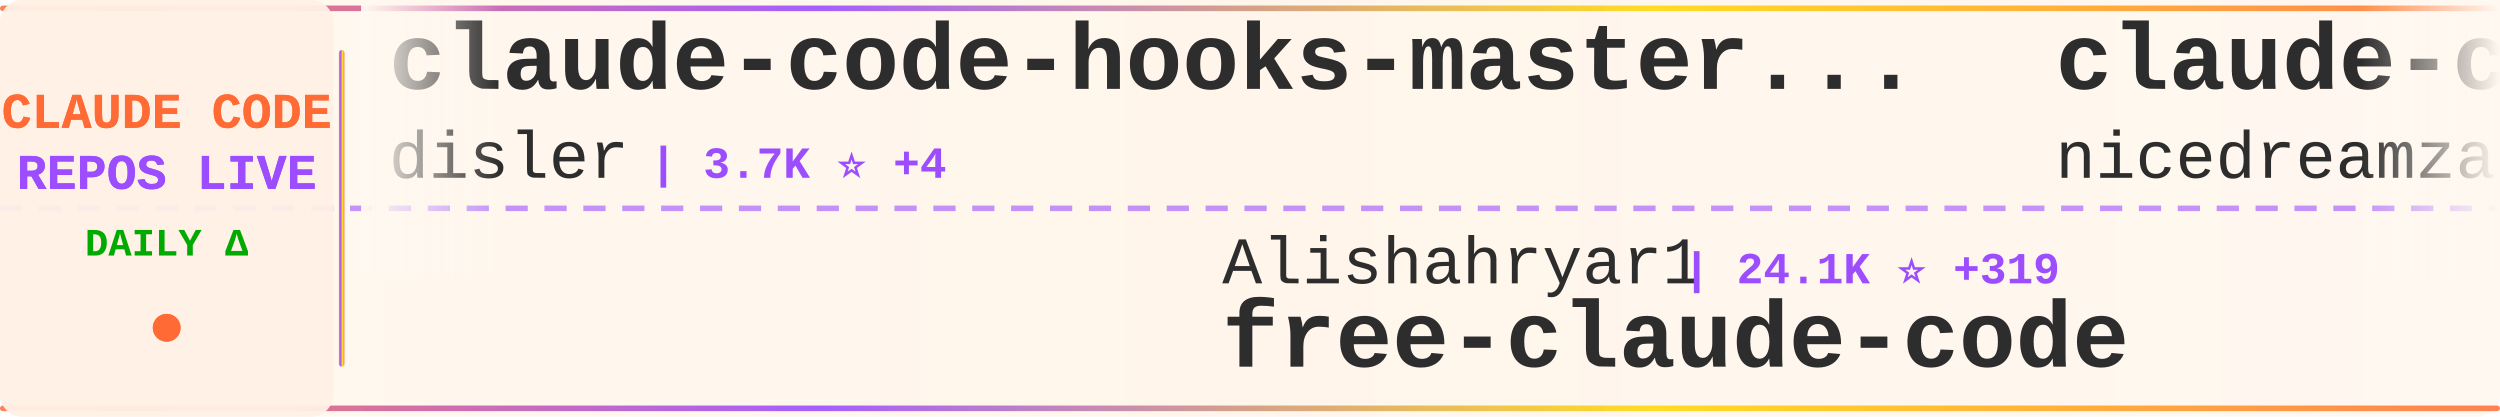
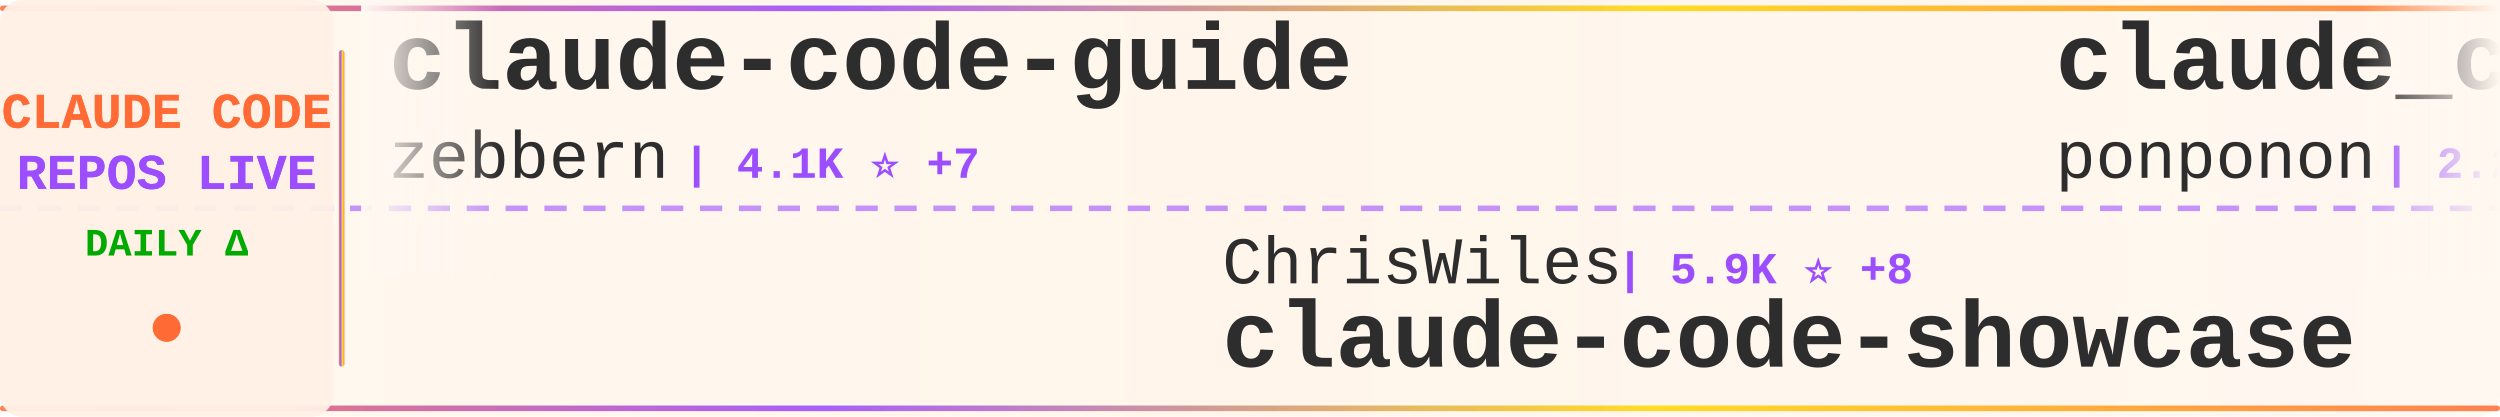
<svg xmlns="http://www.w3.org/2000/svg" width="900" height="150">
  <defs>
    <linearGradient id="tickerBg" x1="0%" y1="0%" x2="100%" y2="0%">
      <stop offset="0%" style="stop-color:#fff8f0;stop-opacity:0.98" />
      <stop offset="50%" style="stop-color:#fff5eb;stop-opacity:1" />
      <stop offset="100%" style="stop-color:#fff8f0;stop-opacity:0.98" />
    </linearGradient>
    <linearGradient id="borderGrad" x1="0%" y1="0%" x2="100%" y2="0%">
      <stop offset="0%" style="stop-color:#FF6B35;stop-opacity:0.85">
        <animate attributeName="stop-opacity" values="0.85;1;0.85" dur="2s" repeatCount="indefinite" />
      </stop>
      <stop offset="33%" style="stop-color:#9C4EFF;stop-opacity:0.9">
        <animate attributeName="stop-opacity" values="0.9;1;0.9" dur="2.2s" repeatCount="indefinite" />
      </stop>
      <stop offset="66%" style="stop-color:#FFD700;stop-opacity:0.85">
        <animate attributeName="stop-opacity" values="0.85;1;0.85" dur="1.8s" repeatCount="indefinite" />
      </stop>
      <stop offset="100%" style="stop-color:#FF6B35;stop-opacity:0.85">
        <animate attributeName="stop-opacity" values="0.85;1;0.85" dur="2s" repeatCount="indefinite" />
      </stop>
    </linearGradient>
    <filter id="textGlow">
      <feGaussianBlur stdDeviation="0.15" result="coloredBlur" />
      <feMerge>
        <feMergeNode in="coloredBlur" />
        <feMergeNode in="SourceGraphic" />
      </feMerge>
    </filter>
    <filter id="metricGlow">
      <feGaussianBlur stdDeviation="0.2" result="coloredBlur" />
      <feMerge>
        <feMergeNode in="coloredBlur" />
        <feMergeNode in="SourceGraphic" />
      </feMerge>
    </filter>
    <linearGradient id="leftFade" x1="0%" y1="0%" x2="100%" y2="0%">
      <stop offset="0%" style="stop-color:#fff8f0;stop-opacity:1" />
      <stop offset="100%" style="stop-color:#fff8f0;stop-opacity:0" />
    </linearGradient>
    <linearGradient id="rightFade" x1="0%" y1="0%" x2="100%" y2="0%">
      <stop offset="0%" style="stop-color:#fff8f0;stop-opacity:0" />
      <stop offset="100%" style="stop-color:#fff8f0;stop-opacity:1" />
    </linearGradient>
  </defs>
  <rect width="900" height="150" fill="url(#tickerBg)" rx="8" />
  <rect x="0" y="2" width="900" height="2" fill="url(#borderGrad)" rx="1" />
  <rect x="0" y="146" width="900" height="2" fill="url(#borderGrad)" rx="1" />
  <line x1="0" y1="75" x2="900" y2="75" stroke="#9C4EFF" stroke-width="2" stroke-dasharray="8 6" opacity="0.6" />
  <rect x="0" y="0" width="120" height="150" fill="#fff0e6" opacity="0.95" rx="8" />
  <text x="60" y="46" font-family="'Courier New', monospace" font-size="18" font-weight="bold" fill="#FF6B35" text-anchor="middle" filter="url(#textGlow)">
    CLAUDE CODE
  </text>
  <text x="60" y="68" font-family="'Courier New', monospace" font-size="18" font-weight="bold" fill="#9C4EFF" text-anchor="middle" filter="url(#textGlow)">
    REPOS LIVE
  </text>
  <text x="60" y="92" font-family="'Courier New', monospace" font-size="14" font-weight="bold" fill="#00aa00" text-anchor="middle">
    DAILY Δ
  </text>
  <circle cx="60" cy="118" r="5" fill="#FF6B35" filter="url(#metricGlow)">
    <animate attributeName="r" values="4;6;4" dur="1.5s" repeatCount="indefinite" />
    <animate attributeName="opacity" values="0.6;1;0.6" dur="1.5s" repeatCount="indefinite" />
  </circle>
  <rect x="122" y="18" width="2" height="114" fill="url(#borderGrad)" rx="1" />
  <clipPath id="tickerClip">
    <rect x="130" y="0" width="770" height="150" />
  </clipPath>
  <g clip-path="url(#tickerClip)">
    <g id="tickerItems">
      <animateTransform attributeName="transform" attributeType="XML" type="translate" from="0 0" to="-3000 0" dur="54s" repeatCount="indefinite" />
      <g transform="translate(0, 0)">
-         <text x="140" y="32" font-family="'Courier New', monospace" font-size="34" font-weight="bold" fill="#2d2d2d">claude-code-hooks-master...</text>
-         <text x="140" y="64" font-family="'Courier New', monospace" font-size="24" font-weight="normal" fill="#2d2d2d" opacity="1.0">disler</text>
-         <text x="234" y="64" font-family="'Courier New', monospace" font-size="16" font-weight="bold" fill="#9C4EFF"> | 3.7K ⭐ +4</text>
+         <text x="140" y="32" font-family="'Courier New', monospace" font-size="34" font-weight="bold" fill="#2d2d2d">claude-code-guide</text>
+         <text x="140" y="64" font-family="'Courier New', monospace" font-size="24" font-weight="normal" fill="#2d2d2d" opacity="1.0">zebbern</text>
+         <text x="246" y="64" font-family="'Courier New', monospace" font-size="16" font-weight="bold" fill="#9C4EFF"> | 4.1K ⭐ +7</text>
      </g>
      <g transform="translate(300, 0)">
-         <text x="140" y="102" font-family="'Courier New', monospace" font-size="24" font-weight="normal" fill="#2d2d2d" opacity="1.0">Alishahryar1</text>
-         <text x="306" y="102" font-family="'Courier New', monospace" font-size="16" font-weight="bold" fill="#9C4EFF"> | 24.1K ⭐ +319</text>
-         <text x="140" y="132" font-family="'Courier New', monospace" font-size="34" font-weight="bold" fill="#2d2d2d">free-claude-code</text>
+         <text x="140" y="102" font-family="'Courier New', monospace" font-size="24" font-weight="normal" fill="#2d2d2d" opacity="1.0">ChrisWiles</text>
+         <text x="282" y="102" font-family="'Courier New', monospace" font-size="16" font-weight="bold" fill="#9C4EFF"> | 5.9K ⭐ +8</text>
+         <text x="140" y="132" font-family="'Courier New', monospace" font-size="34" font-weight="bold" fill="#2d2d2d">claude-code-showcase</text>
      </g>
      <g transform="translate(600, 0)">
-         <text x="140" y="32" font-family="'Courier New', monospace" font-size="34" font-weight="bold" fill="#2d2d2d">claude-code-local</text>
-         <text x="140" y="64" font-family="'Courier New', monospace" font-size="24" font-weight="normal" fill="#2d2d2d" opacity="1.0">nicedreamzapp</text>
-         <text x="318" y="64" font-family="'Courier New', monospace" font-size="16" font-weight="bold" fill="#9C4EFF"> | 2.6K ⭐ +17</text>
+         <text x="140" y="32" font-family="'Courier New', monospace" font-size="34" font-weight="bold" fill="#2d2d2d">claude_code_src</text>
+         <text x="140" y="64" font-family="'Courier New', monospace" font-size="24" font-weight="normal" fill="#2d2d2d" opacity="1.0">ponponon</text>
+         <text x="258" y="64" font-family="'Courier New', monospace" font-size="16" font-weight="bold" fill="#9C4EFF"> | 2.2K ⭐ +1</text>
      </g>
      <g transform="translate(900, 0)">
-         <text x="140" y="102" font-family="'Courier New', monospace" font-size="24" font-weight="normal" fill="#2d2d2d" opacity="1.0">AprilNEA</text>
-         <text x="258" y="102" font-family="'Courier New', monospace" font-size="16" font-weight="bold" fill="#9C4EFF"> | 377 ⭐ +1</text>
-         <text x="140" y="132" font-family="'Courier New', monospace" font-size="34" font-weight="bold" fill="#2d2d2d">claude-code-source</text>
+         <text x="140" y="102" font-family="'Courier New', monospace" font-size="24" font-weight="normal" fill="#2d2d2d" opacity="1.0">Yuyz0112</text>
+         <text x="258" y="102" font-family="'Courier New', monospace" font-size="16" font-weight="bold" fill="#9C4EFF"> | 2.4K ⭐</text>
+         <text x="140" y="132" font-family="'Courier New', monospace" font-size="34" font-weight="bold" fill="#2d2d2d">claude-code-reverse</text>
      </g>
      <g transform="translate(1200, 0)">
-         <text x="140" y="32" font-family="'Courier New', monospace" font-size="34" font-weight="bold" fill="#2d2d2d">ClaudeCodeAgents</text>
-         <text x="140" y="64" font-family="'Courier New', monospace" font-size="24" font-weight="normal" fill="#2d2d2d" opacity="1.0">darcyegb</text>
-         <text x="258" y="64" font-family="'Courier New', monospace" font-size="16" font-weight="bold" fill="#9C4EFF"> | 690 ⭐ +1</text>
+         <text x="140" y="32" font-family="'Courier New', monospace" font-size="34" font-weight="bold" fill="#2d2d2d">claude-code-telegram</text>
+         <text x="140" y="64" font-family="'Courier New', monospace" font-size="24" font-weight="normal" fill="#2d2d2d" opacity="1.0">RichardAtCT</text>
+         <text x="294" y="64" font-family="'Courier New', monospace" font-size="16" font-weight="bold" fill="#9C4EFF"> | 2.6K ⭐ +3</text>
      </g>
      <g transform="translate(1500, 0)">
-         <text x="140" y="102" font-family="'Courier New', monospace" font-size="24" font-weight="normal" fill="#2d2d2d" opacity="1.0">SeemSeam</text>
-         <text x="258" y="102" font-family="'Courier New', monospace" font-size="16" font-weight="bold" fill="#9C4EFF"> | 2.6K ⭐ +20</text>
-         <text x="140" y="132" font-family="'Courier New', monospace" font-size="34" font-weight="bold" fill="#2d2d2d">claude_codex_bridge</text>
+         <text x="140" y="102" font-family="'Courier New', monospace" font-size="24" font-weight="normal" fill="#2d2d2d" opacity="1.0">shareAI-lab</text>
+         <text x="294" y="102" font-family="'Courier New', monospace" font-size="16" font-weight="bold" fill="#9C4EFF"> | 60.1K ⭐ +268</text>
+         <text x="140" y="132" font-family="'Courier New', monospace" font-size="34" font-weight="bold" fill="#2d2d2d">learn-claude-code</text>
      </g>
      <g transform="translate(1800, 0)">
-         <text x="140" y="32" font-family="'Courier New', monospace" font-size="34" font-weight="bold" fill="#2d2d2d">sc-claude-code-files</text>
-         <text x="140" y="64" font-family="'Courier New', monospace" font-size="24" font-weight="normal" fill="#2d2d2d" opacity="1.0">https-deeplearning-ai</text>
-         <text x="414" y="64" font-family="'Courier New', monospace" font-size="16" font-weight="bold" fill="#9C4EFF"> | 509 ⭐</text>
+         <text x="140" y="32" font-family="'Courier New', monospace" font-size="34" font-weight="bold" fill="#2d2d2d">Claude-Code</text>
+         <text x="140" y="64" font-family="'Courier New', monospace" font-size="24" font-weight="normal" fill="#2d2d2d" opacity="1.0">KPR111</text>
+         <text x="234" y="64" font-family="'Courier New', monospace" font-size="16" font-weight="bold" fill="#9C4EFF"> | 16 ⭐</text>
      </g>
      <g transform="translate(2100, 0)">
-         <text x="140" y="102" font-family="'Courier New', monospace" font-size="24" font-weight="normal" fill="#2d2d2d" opacity="1.0">JrCx7scC</text>
-         <text x="258" y="102" font-family="'Courier New', monospace" font-size="16" font-weight="bold" fill="#9C4EFF"> | 367 ⭐</text>
-         <text x="140" y="132" font-family="'Courier New', monospace" font-size="34" font-weight="bold" fill="#2d2d2d">claude-code-source</text>
+         <text x="140" y="102" font-family="'Courier New', monospace" font-size="24" font-weight="normal" fill="#2d2d2d" opacity="1.0">nicedreamzapp</text>
+         <text x="318" y="102" font-family="'Courier New', monospace" font-size="16" font-weight="bold" fill="#9C4EFF"> | 2.6K ⭐ +15</text>
+         <text x="140" y="132" font-family="'Courier New', monospace" font-size="34" font-weight="bold" fill="#2d2d2d">claude-code-local</text>
      </g>
      <g transform="translate(2400, 0)">
-         <text x="140" y="32" font-family="'Courier New', monospace" font-size="34" font-weight="bold" fill="#2d2d2d">claude-code-tudou</text>
-         <text x="140" y="64" font-family="'Courier New', monospace" font-size="24" font-weight="normal" fill="#2d2d2d" opacity="1.0">AICoderTudou</text>
-         <text x="306" y="64" font-family="'Courier New', monospace" font-size="16" font-weight="bold" fill="#9C4EFF"> | 500 ⭐ +2</text>
+         <text x="140" y="32" font-family="'Courier New', monospace" font-size="34" font-weight="bold" fill="#2d2d2d">claude-code-pm-course</text>
+         <text x="140" y="64" font-family="'Courier New', monospace" font-size="24" font-weight="normal" fill="#2d2d2d" opacity="1.0">carlvellotti</text>
+         <text x="306" y="64" font-family="'Courier New', monospace" font-size="16" font-weight="bold" fill="#9C4EFF"> | 2.0K ⭐ +5</text>
      </g>
      <g transform="translate(2700, 0)">
-         <text x="140" y="102" font-family="'Courier New', monospace" font-size="24" font-weight="normal" fill="#2d2d2d" opacity="1.0">KPR111</text>
-         <text x="234" y="102" font-family="'Courier New', monospace" font-size="16" font-weight="bold" fill="#9C4EFF"> | 16 ⭐</text>
-         <text x="140" y="132" font-family="'Courier New', monospace" font-size="34" font-weight="bold" fill="#2d2d2d">Claude-Code</text>
+         <text x="140" y="102" font-family="'Courier New', monospace" font-size="24" font-weight="normal" fill="#2d2d2d" opacity="1.0">andrew-kramer-inno</text>
+         <text x="378" y="102" font-family="'Courier New', monospace" font-size="16" font-weight="bold" fill="#9C4EFF"> | 588 ⭐ +1</text>
+         <text x="140" y="132" font-family="'Courier New', monospace" font-size="34" font-weight="bold" fill="#2d2d2d">claude-code-source-build</text>
      </g>
      <g transform="translate(3000, 0)">
-         <text x="140" y="32" font-family="'Courier New', monospace" font-size="34" font-weight="bold" fill="#2d2d2d">claude-code-hooks-master...</text>
-         <text x="140" y="64" font-family="'Courier New', monospace" font-size="24" font-weight="normal" fill="#2d2d2d" opacity="1.0">disler</text>
-         <text x="234" y="64" font-family="'Courier New', monospace" font-size="16" font-weight="bold" fill="#9C4EFF"> | 3.7K ⭐ +4</text>
+         <text x="140" y="32" font-family="'Courier New', monospace" font-size="34" font-weight="bold" fill="#2d2d2d">claude-code-guide</text>
+         <text x="140" y="64" font-family="'Courier New', monospace" font-size="24" font-weight="normal" fill="#2d2d2d" opacity="1.0">zebbern</text>
+         <text x="246" y="64" font-family="'Courier New', monospace" font-size="16" font-weight="bold" fill="#9C4EFF"> | 4.1K ⭐ +7</text>
      </g>
      <g transform="translate(3300, 0)">
-         <text x="140" y="102" font-family="'Courier New', monospace" font-size="24" font-weight="normal" fill="#2d2d2d" opacity="1.0">Alishahryar1</text>
-         <text x="306" y="102" font-family="'Courier New', monospace" font-size="16" font-weight="bold" fill="#9C4EFF"> | 24.1K ⭐ +319</text>
-         <text x="140" y="132" font-family="'Courier New', monospace" font-size="34" font-weight="bold" fill="#2d2d2d">free-claude-code</text>
+         <text x="140" y="102" font-family="'Courier New', monospace" font-size="24" font-weight="normal" fill="#2d2d2d" opacity="1.0">ChrisWiles</text>
+         <text x="282" y="102" font-family="'Courier New', monospace" font-size="16" font-weight="bold" fill="#9C4EFF"> | 5.9K ⭐ +8</text>
+         <text x="140" y="132" font-family="'Courier New', monospace" font-size="34" font-weight="bold" fill="#2d2d2d">claude-code-showcase</text>
      </g>
      <g transform="translate(3600, 0)">
-         <text x="140" y="32" font-family="'Courier New', monospace" font-size="34" font-weight="bold" fill="#2d2d2d">claude-code-local</text>
-         <text x="140" y="64" font-family="'Courier New', monospace" font-size="24" font-weight="normal" fill="#2d2d2d" opacity="1.0">nicedreamzapp</text>
-         <text x="318" y="64" font-family="'Courier New', monospace" font-size="16" font-weight="bold" fill="#9C4EFF"> | 2.6K ⭐ +17</text>
+         <text x="140" y="32" font-family="'Courier New', monospace" font-size="34" font-weight="bold" fill="#2d2d2d">claude_code_src</text>
+         <text x="140" y="64" font-family="'Courier New', monospace" font-size="24" font-weight="normal" fill="#2d2d2d" opacity="1.0">ponponon</text>
+         <text x="258" y="64" font-family="'Courier New', monospace" font-size="16" font-weight="bold" fill="#9C4EFF"> | 2.2K ⭐ +1</text>
      </g>
      <g transform="translate(3900, 0)">
-         <text x="140" y="102" font-family="'Courier New', monospace" font-size="24" font-weight="normal" fill="#2d2d2d" opacity="1.0">AprilNEA</text>
-         <text x="258" y="102" font-family="'Courier New', monospace" font-size="16" font-weight="bold" fill="#9C4EFF"> | 377 ⭐ +1</text>
-         <text x="140" y="132" font-family="'Courier New', monospace" font-size="34" font-weight="bold" fill="#2d2d2d">claude-code-source</text>
+         <text x="140" y="102" font-family="'Courier New', monospace" font-size="24" font-weight="normal" fill="#2d2d2d" opacity="1.0">Yuyz0112</text>
+         <text x="258" y="102" font-family="'Courier New', monospace" font-size="16" font-weight="bold" fill="#9C4EFF"> | 2.4K ⭐</text>
+         <text x="140" y="132" font-family="'Courier New', monospace" font-size="34" font-weight="bold" fill="#2d2d2d">claude-code-reverse</text>
      </g>
    </g>
  </g>
  <rect x="130" y="0" width="50" height="100" fill="url(#leftFade)" />
  <rect x="850" y="0" width="50" height="100" fill="url(#rightFade)" />
</svg>
